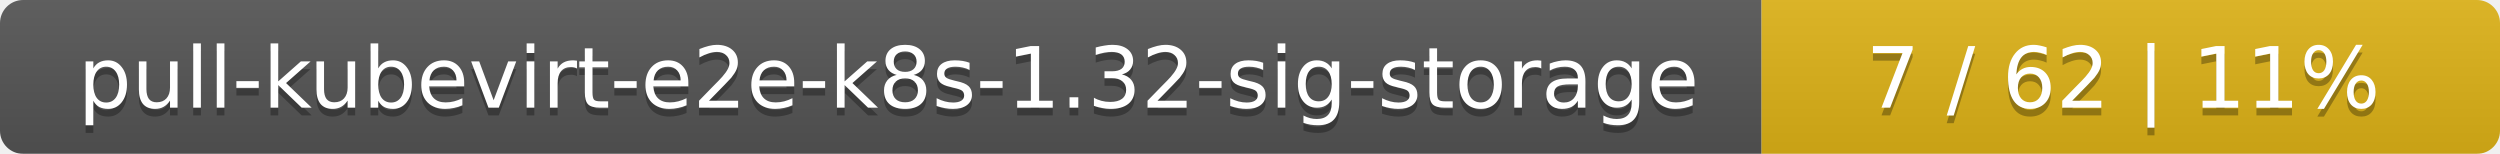
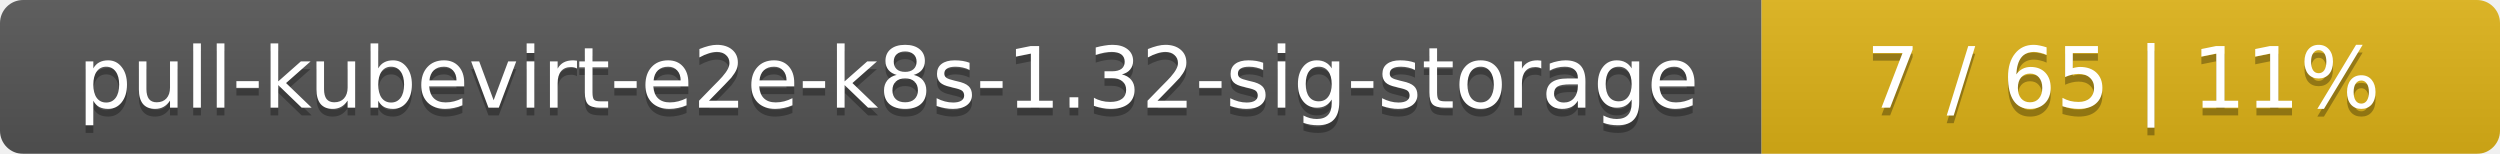
<svg xmlns="http://www.w3.org/2000/svg" width="325" height="20">
  <linearGradient id="smooth" x2="0" y2="100%">
    <stop offset="0" stop-color="#bbb" stop-opacity=".1" />
    <stop offset="1" stop-opacity=".1" />
  </linearGradient>
  <mask id="round">
    <rect width="325" height="20" rx="3" fill="#fff" />
  </mask>
  <g mask="url(#round)">
    <rect width="229" height="20" fill="#555" />
    <rect x="229" width="96" height="20" fill="#dfb317" />
    <rect width="325" height="20" fill="url(#smooth)" />
  </g>
  <g fill="#fff" text-anchor="middle" font-family="DejaVu Sans,Verdana,Geneva,sans-serif" font-size="11">
    <text x="115.5" y="15" fill="#010101" fill-opacity=".3">pull-kubevirt-e2e-k8s-1.32-sig-storage</text>
    <text x="115.5" y="14">pull-kubevirt-e2e-k8s-1.32-sig-storage</text>
-     <text x="276" y="15" fill="#010101" fill-opacity=".3">7 / 62    |    11%</text>
-     <text x="276" y="14">7 / 62    |    11%</text>
+     <text x="276" y="15" fill="#010101" fill-opacity=".3">7 / 65    |    11%</text>
+     <text x="276" y="14">7 / 65    |    11%</text>
  </g>
</svg>
